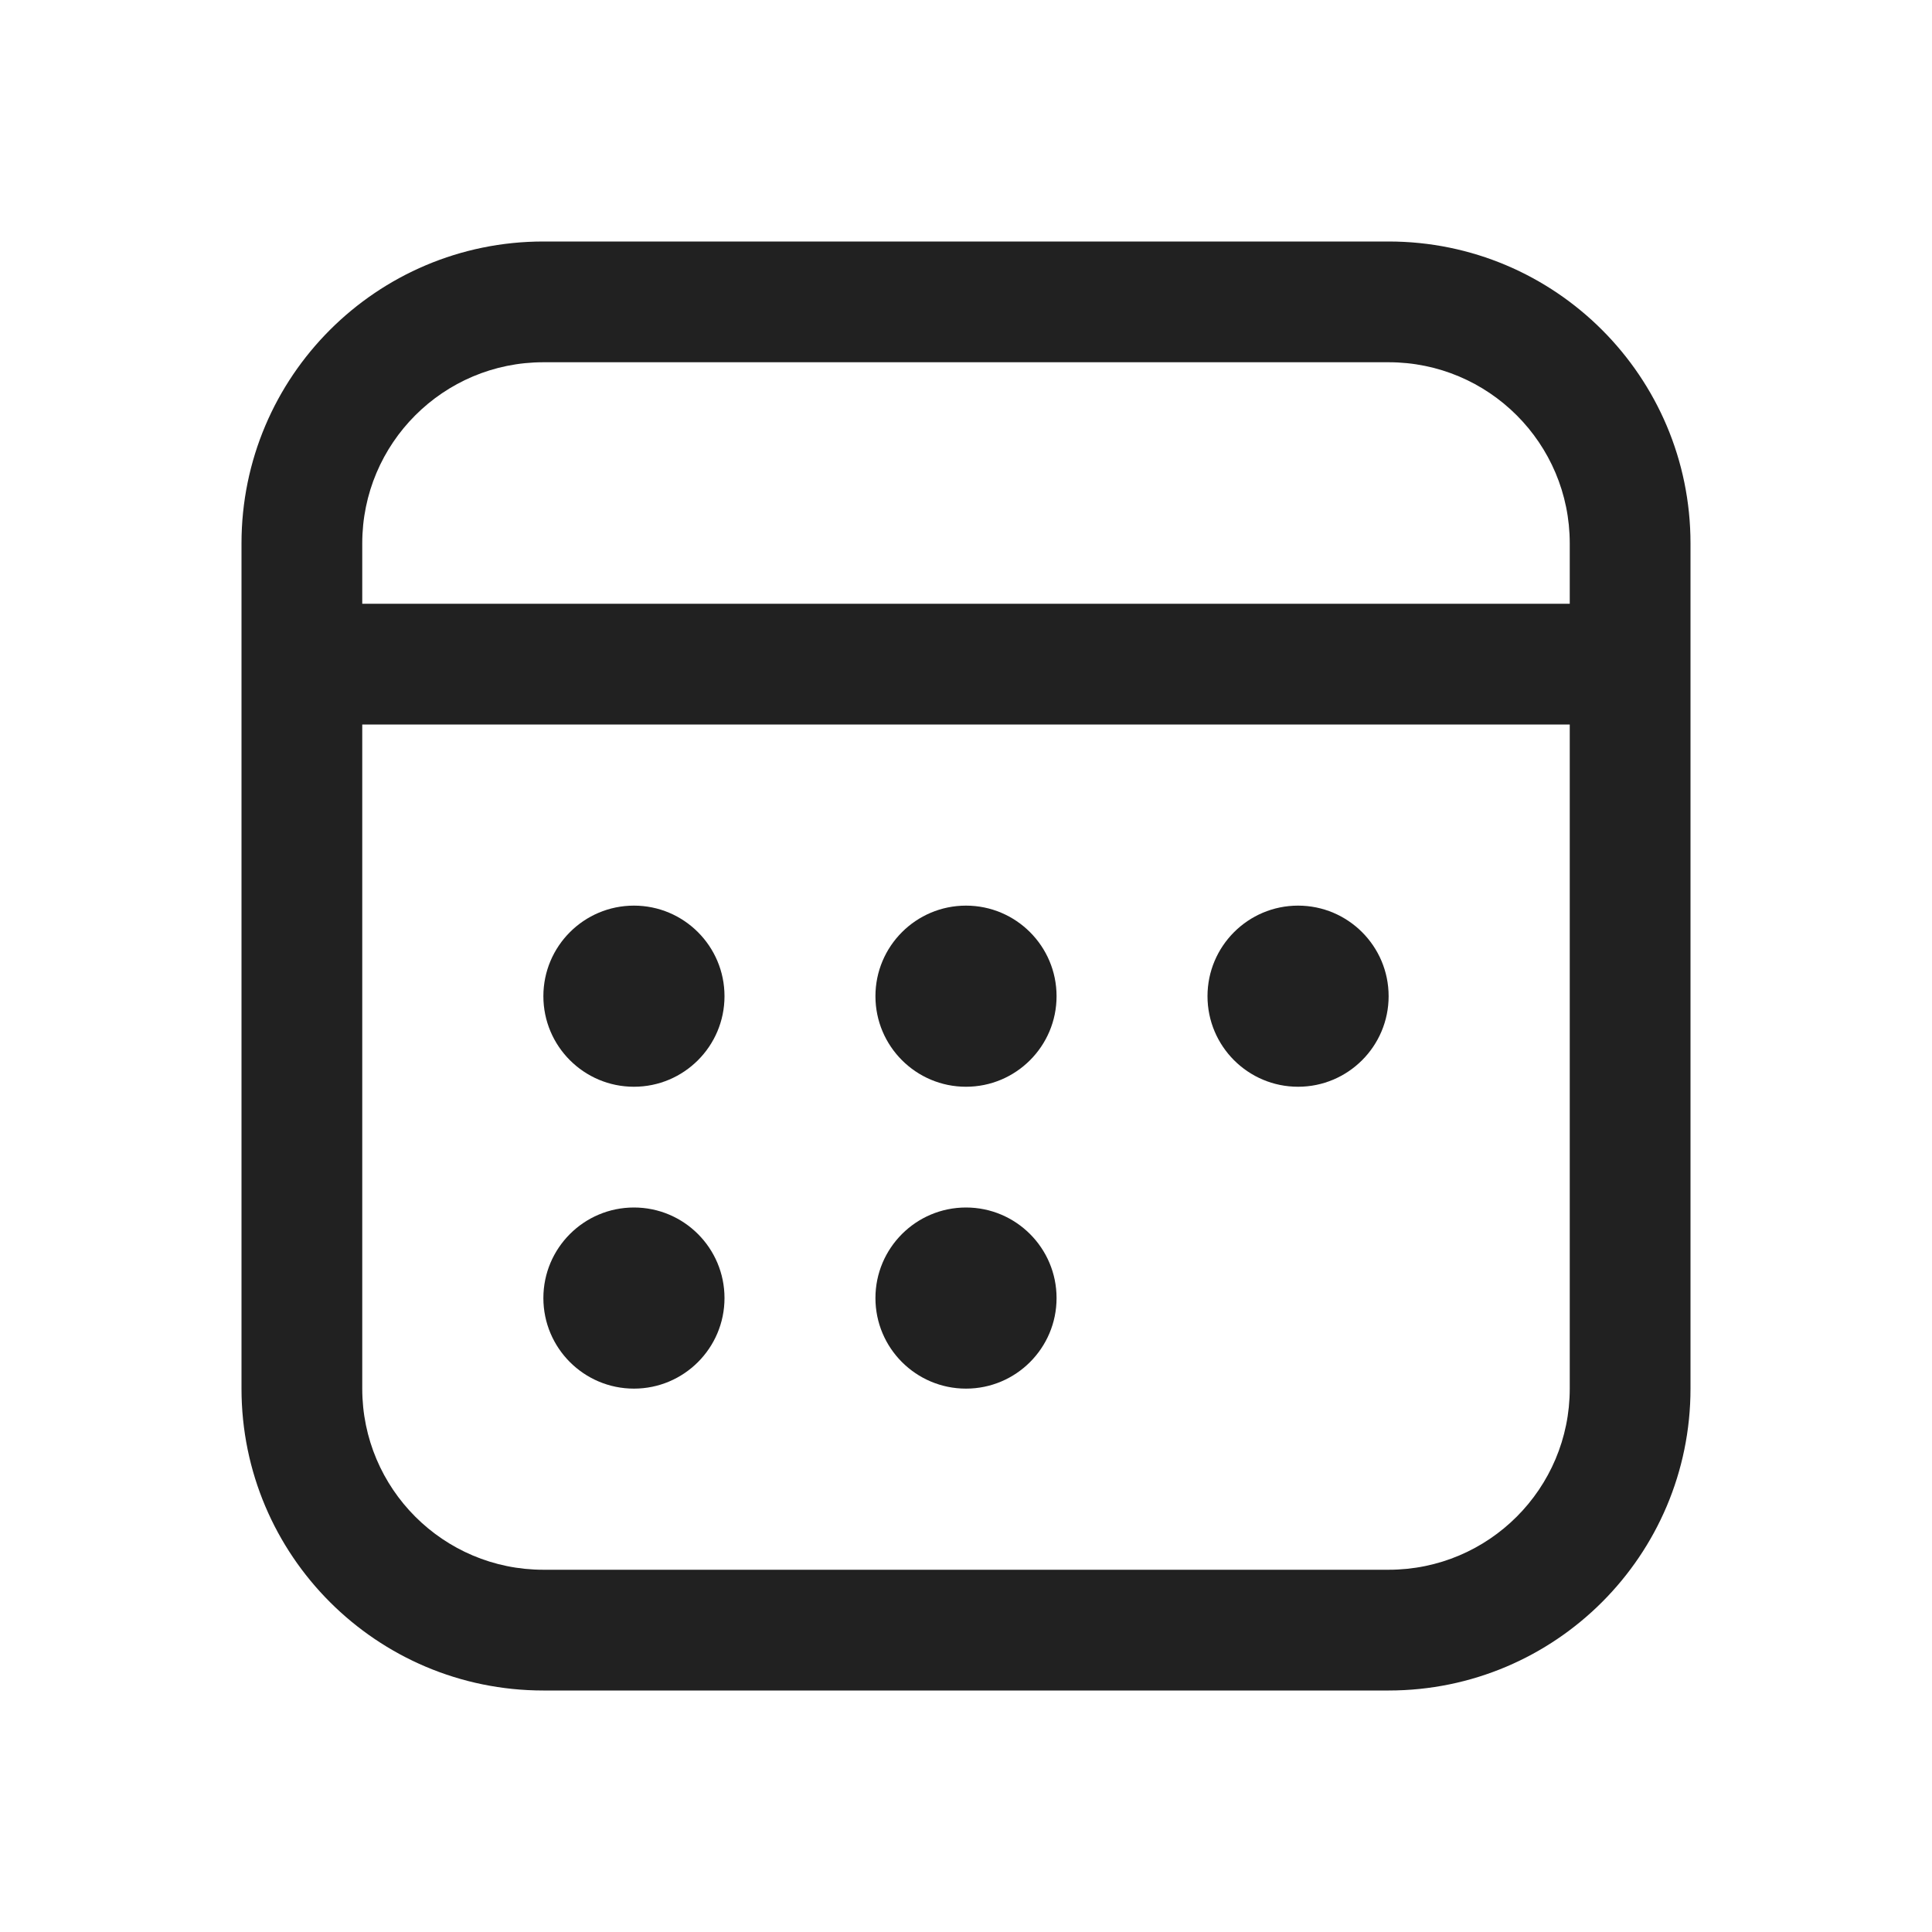
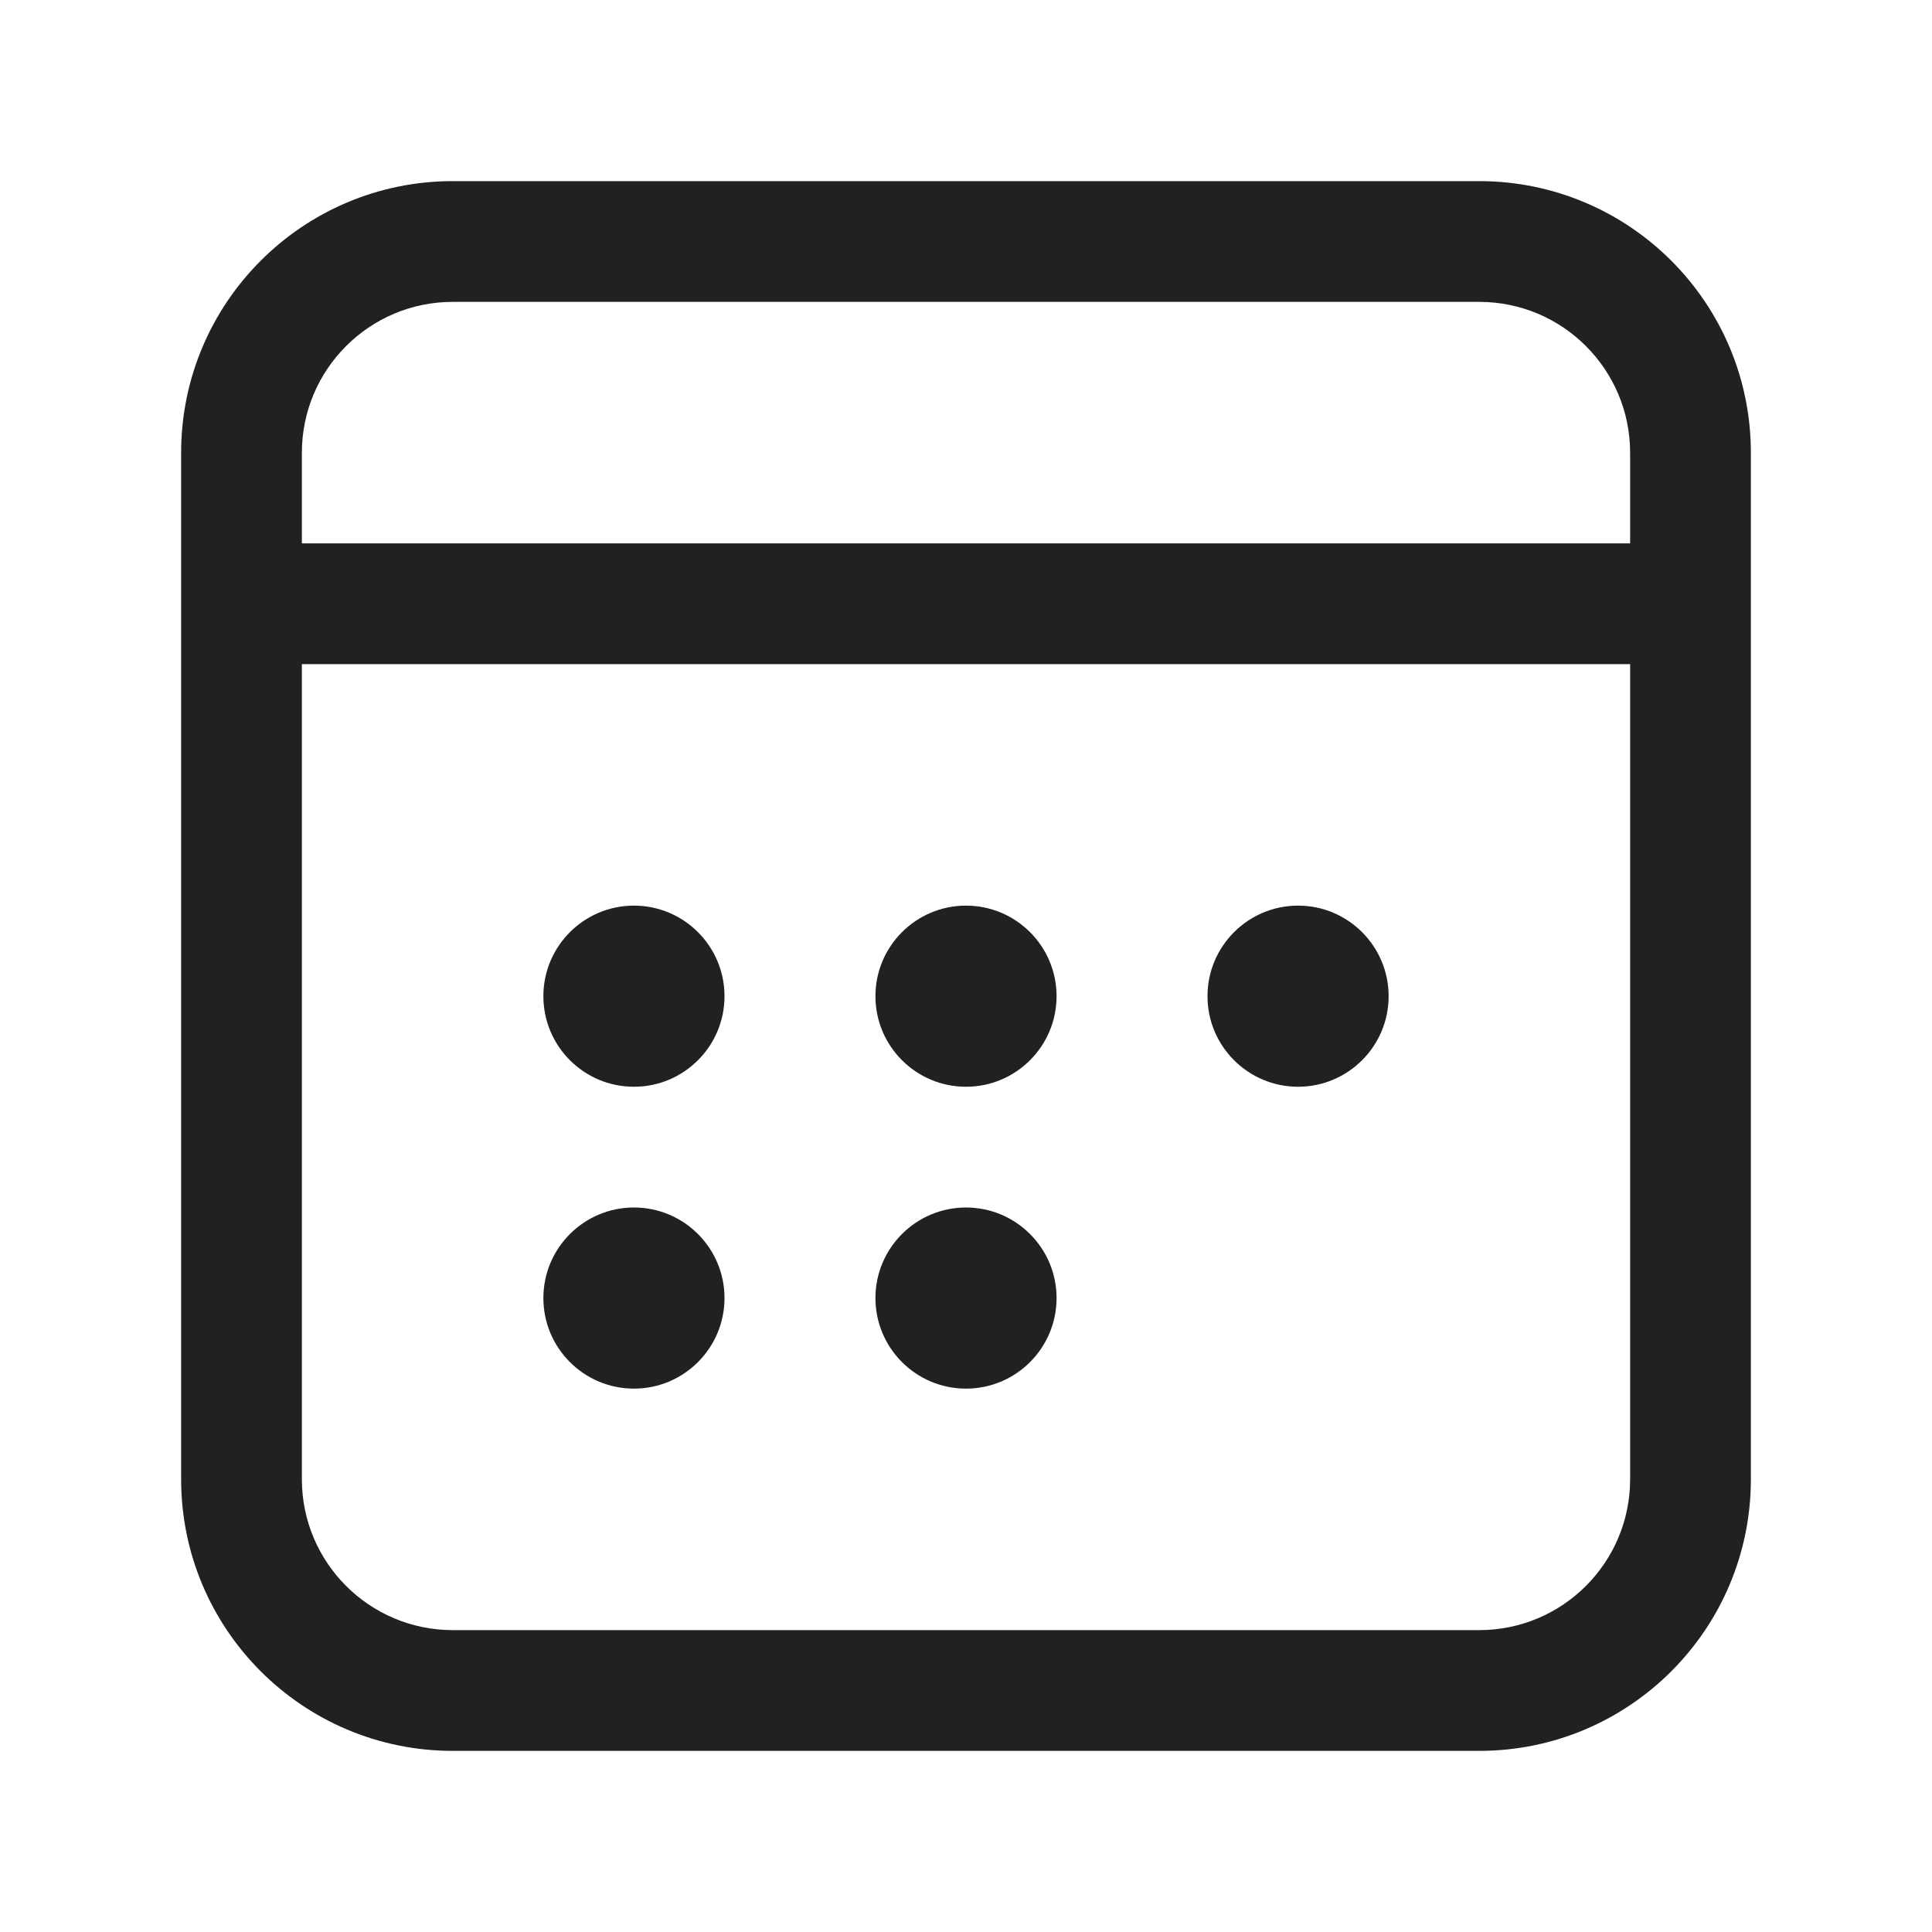
<svg xmlns="http://www.w3.org/2000/svg" width="32" height="32" viewBox="0 0 32 32" fill="none">
-   <path d="M10.5 18C11.328 18 12 17.328 12 16.5C12 15.672 11.328 15 10.5 15C9.672 15 9 15.672 9 16.5C9 17.328 9.672 18 10.5 18ZM12 21.5C12 22.328 11.328 23 10.5 23C9.672 23 9 22.328 9 21.5C9 20.672 9.672 20 10.5 20C11.328 20 12 20.672 12 21.5ZM16 23C16.828 23 17.5 22.328 17.5 21.5C17.5 20.672 16.828 20 16 20C15.172 20 14.5 20.672 14.5 21.5C14.5 22.328 15.172 23 16 23ZM17.5 16.5C17.5 17.328 16.828 18 16 18C15.172 18 14.5 17.328 14.5 16.5C14.5 15.672 15.172 15 16 15C16.828 15 17.5 15.672 17.5 16.5ZM21.5 18C22.328 18 23 17.328 23 16.5C23 15.672 22.328 15 21.5 15C20.672 15 20 15.672 20 16.5C20 17.328 20.672 18 21.5 18ZM4 9C4 6.239 6.239 4 9 4H23C25.761 4 28 6.239 28 9V23C28 25.761 25.761 28 23 28H9C6.239 28 4 25.761 4 23V9ZM9 6C7.343 6 6 7.343 6 9V10H26V9C26 7.343 24.657 6 23 6H9ZM6 23C6 24.657 7.343 26 9 26H23C24.657 26 26 24.657 26 23V12H6V23Z" fill="#212121" />
+   <path d="M3 7.5C3 5.015 5.015 3 7.5 3H24.5C26.985 3 29 5.015 29 7.5V24.5C29 26.985 26.985 29 24.5 29H7.5C5.015 29 3 26.985 3 24.5V7.5ZM5 11V24.5C5 25.881 6.119 27 7.5 27H24.5C25.881 27 27 25.881 27 24.5V11H5ZM27 9V7.5C27 6.119 25.881 5 24.5 5H7.5C6.119 5 5 6.119 5 7.5V9H27ZM10.5 18C11.328 18 12 17.328 12 16.5C12 15.672 11.328 15 10.5 15C9.672 15 9 15.672 9 16.5C9 17.328 9.672 18 10.5 18ZM12 21.5C12 22.328 11.328 23 10.5 23C9.672 23 9 22.328 9 21.5C9 20.672 9.672 20 10.5 20C11.328 20 12 20.672 12 21.5ZM16 23C16.828 23 17.5 22.328 17.5 21.5C17.5 20.672 16.828 20 16 20C15.172 20 14.5 20.672 14.5 21.5C14.5 22.328 15.172 23 16 23ZM17.5 16.5C17.5 17.328 16.828 18 16 18C15.172 18 14.5 17.328 14.5 16.5C14.5 15.672 15.172 15 16 15C16.828 15 17.5 15.672 17.5 16.5ZM21.5 18C22.328 18 23 17.328 23 16.5C23 15.672 22.328 15 21.5 15C20.672 15 20 15.672 20 16.5C20 17.328 20.672 18 21.5 18Z" fill="#212121" />
</svg>
